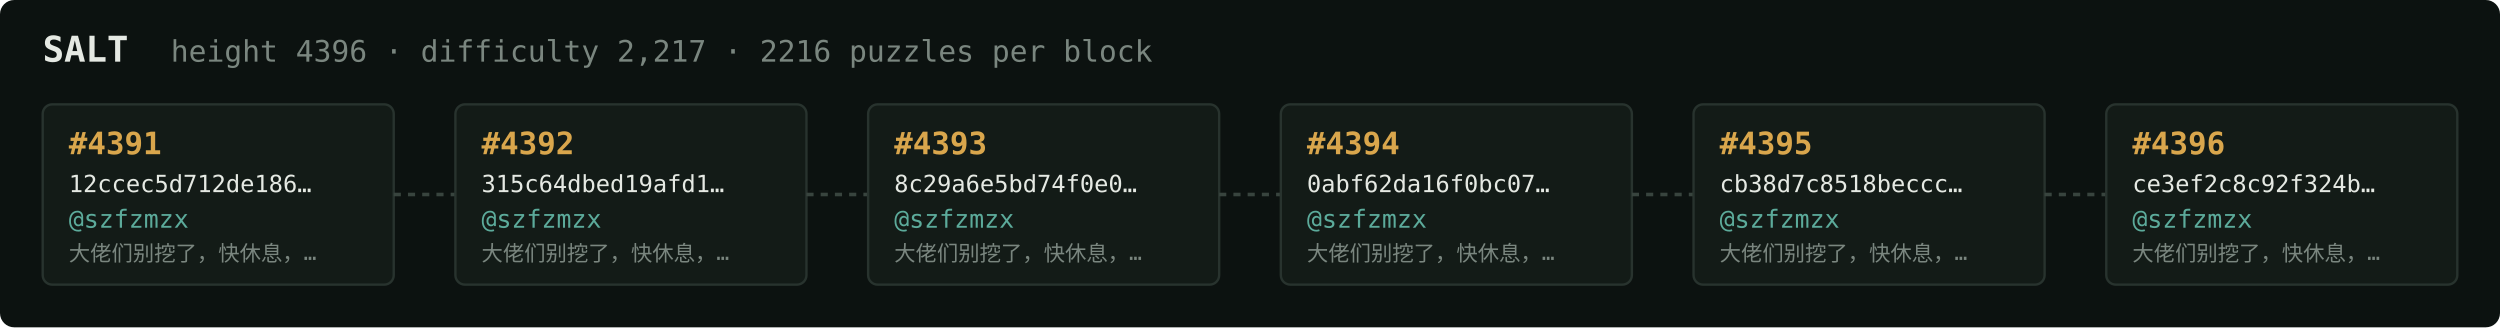
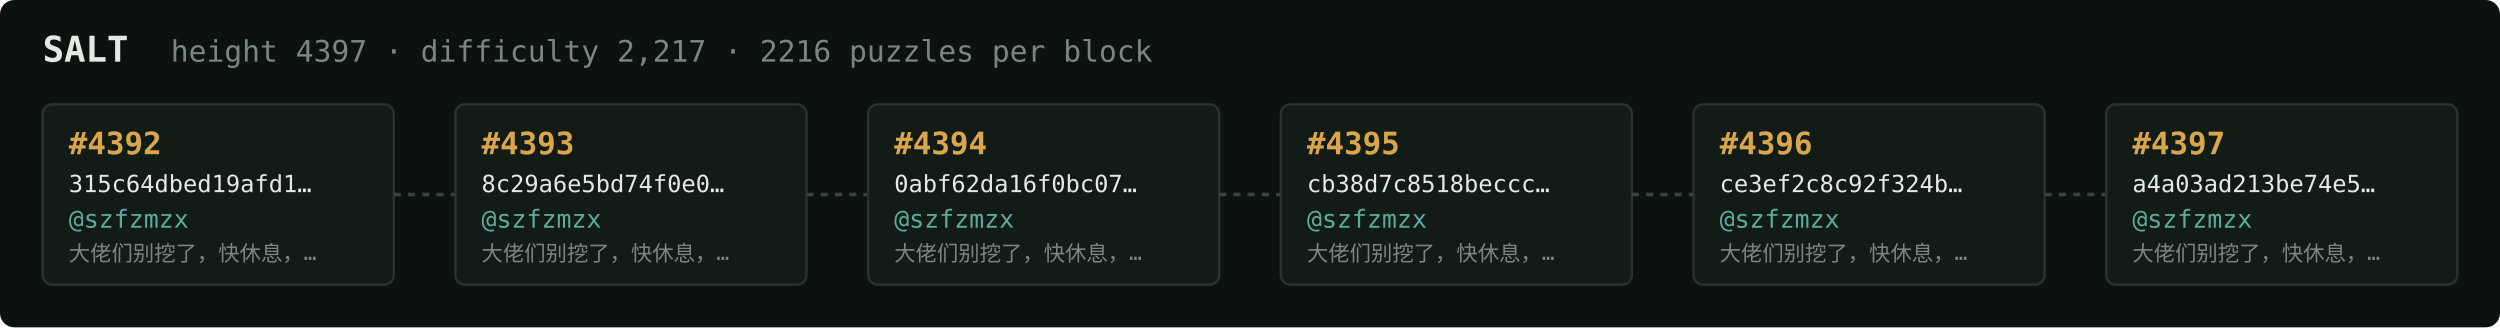
<svg xmlns="http://www.w3.org/2000/svg" width="1054" height="138" viewBox="0 0 1054 138" font-family="ui-monospace,SFMono-Regular,Menlo,monospace">
  <rect fill="#0c1210" width="1054" height="138" rx="6" />
  <text x="18" y="26" fill="#e5e9e3" font-size="15" font-weight="700">SALT</text>
-   <text x="72" y="26" fill="#7a867f" font-size="12.5">height 4396 · difficulty 2,217 · 2216 puzzles per block</text>
+   <text x="72" y="26" fill="#7a867f" font-size="12.5">height 4397 · difficulty 2,217 · 2216 puzzles per block</text>
  <rect x="18" y="44" width="148" height="76" rx="4" fill="#131b17" stroke="#28332e" stroke-width="1" />
-   <text x="29" y="65" fill="#d9a64c" font-size="13" font-weight="700">#4391</text>
-   <text x="29" y="81" fill="#e5e9e3" font-size="10">12ccec5d712de186…</text>
+   <text x="29" y="65" fill="#d9a64c" font-size="13" font-weight="700">#4392</text>
+   <text x="29" y="81" fill="#e5e9e3" font-size="10">315c64dbed19afd1…</text>
  <text x="29" y="96" fill="#5cab9b" font-size="10.5">@szfzmzx</text>
  <text x="29" y="110" fill="#7a867f" font-size="9">大佬们别挖了，快休息，…</text>
  <line x1="166" y1="82.0" x2="192" y2="82.0" stroke="#38443e" stroke-width="1.5" stroke-dasharray="3 3" />
  <rect x="192" y="44" width="148" height="76" rx="4" fill="#131b17" stroke="#28332e" stroke-width="1" />
-   <text x="203" y="65" fill="#d9a64c" font-size="13" font-weight="700">#4392</text>
-   <text x="203" y="81" fill="#e5e9e3" font-size="10">315c64dbed19afd1…</text>
+   <text x="203" y="65" fill="#d9a64c" font-size="13" font-weight="700">#4393</text>
+   <text x="203" y="81" fill="#e5e9e3" font-size="10">8c29a6e5bd74f0e0…</text>
  <text x="203" y="96" fill="#5cab9b" font-size="10.5">@szfzmzx</text>
  <text x="203" y="110" fill="#7a867f" font-size="9">大佬们别挖了，快休息，…</text>
  <line x1="340" y1="82.0" x2="366" y2="82.0" stroke="#38443e" stroke-width="1.5" stroke-dasharray="3 3" />
  <rect x="366" y="44" width="148" height="76" rx="4" fill="#131b17" stroke="#28332e" stroke-width="1" />
-   <text x="377" y="65" fill="#d9a64c" font-size="13" font-weight="700">#4393</text>
-   <text x="377" y="81" fill="#e5e9e3" font-size="10">8c29a6e5bd74f0e0…</text>
+   <text x="377" y="65" fill="#d9a64c" font-size="13" font-weight="700">#4394</text>
+   <text x="377" y="81" fill="#e5e9e3" font-size="10">0abf62da16f0bc07…</text>
  <text x="377" y="96" fill="#5cab9b" font-size="10.5">@szfzmzx</text>
  <text x="377" y="110" fill="#7a867f" font-size="9">大佬们别挖了，快休息，…</text>
  <line x1="514" y1="82.0" x2="540" y2="82.0" stroke="#38443e" stroke-width="1.5" stroke-dasharray="3 3" />
  <rect x="540" y="44" width="148" height="76" rx="4" fill="#131b17" stroke="#28332e" stroke-width="1" />
-   <text x="551" y="65" fill="#d9a64c" font-size="13" font-weight="700">#4394</text>
-   <text x="551" y="81" fill="#e5e9e3" font-size="10">0abf62da16f0bc07…</text>
+   <text x="551" y="65" fill="#d9a64c" font-size="13" font-weight="700">#4395</text>
+   <text x="551" y="81" fill="#e5e9e3" font-size="10">cb38d7c8518beccc…</text>
  <text x="551" y="96" fill="#5cab9b" font-size="10.5">@szfzmzx</text>
  <text x="551" y="110" fill="#7a867f" font-size="9">大佬们别挖了，快休息，…</text>
  <line x1="688" y1="82.0" x2="714" y2="82.0" stroke="#38443e" stroke-width="1.5" stroke-dasharray="3 3" />
  <rect x="714" y="44" width="148" height="76" rx="4" fill="#131b17" stroke="#28332e" stroke-width="1" />
-   <text x="725" y="65" fill="#d9a64c" font-size="13" font-weight="700">#4395</text>
-   <text x="725" y="81" fill="#e5e9e3" font-size="10">cb38d7c8518beccc…</text>
+   <text x="725" y="65" fill="#d9a64c" font-size="13" font-weight="700">#4396</text>
+   <text x="725" y="81" fill="#e5e9e3" font-size="10">ce3ef2c8c92f324b…</text>
  <text x="725" y="96" fill="#5cab9b" font-size="10.5">@szfzmzx</text>
  <text x="725" y="110" fill="#7a867f" font-size="9">大佬们别挖了，快休息，…</text>
  <line x1="862" y1="82.0" x2="888" y2="82.0" stroke="#38443e" stroke-width="1.5" stroke-dasharray="3 3" />
  <rect x="888" y="44" width="148" height="76" rx="4" fill="#131b17" stroke="#28332e" stroke-width="1" />
-   <text x="899" y="65" fill="#d9a64c" font-size="13" font-weight="700">#4396</text>
-   <text x="899" y="81" fill="#e5e9e3" font-size="10">ce3ef2c8c92f324b…</text>
+   <text x="899" y="65" fill="#d9a64c" font-size="13" font-weight="700">#4397</text>
+   <text x="899" y="81" fill="#e5e9e3" font-size="10">a4a03ad213be74e5…</text>
  <text x="899" y="96" fill="#5cab9b" font-size="10.5">@szfzmzx</text>
  <text x="899" y="110" fill="#7a867f" font-size="9">大佬们别挖了，快休息，…</text>
</svg>
